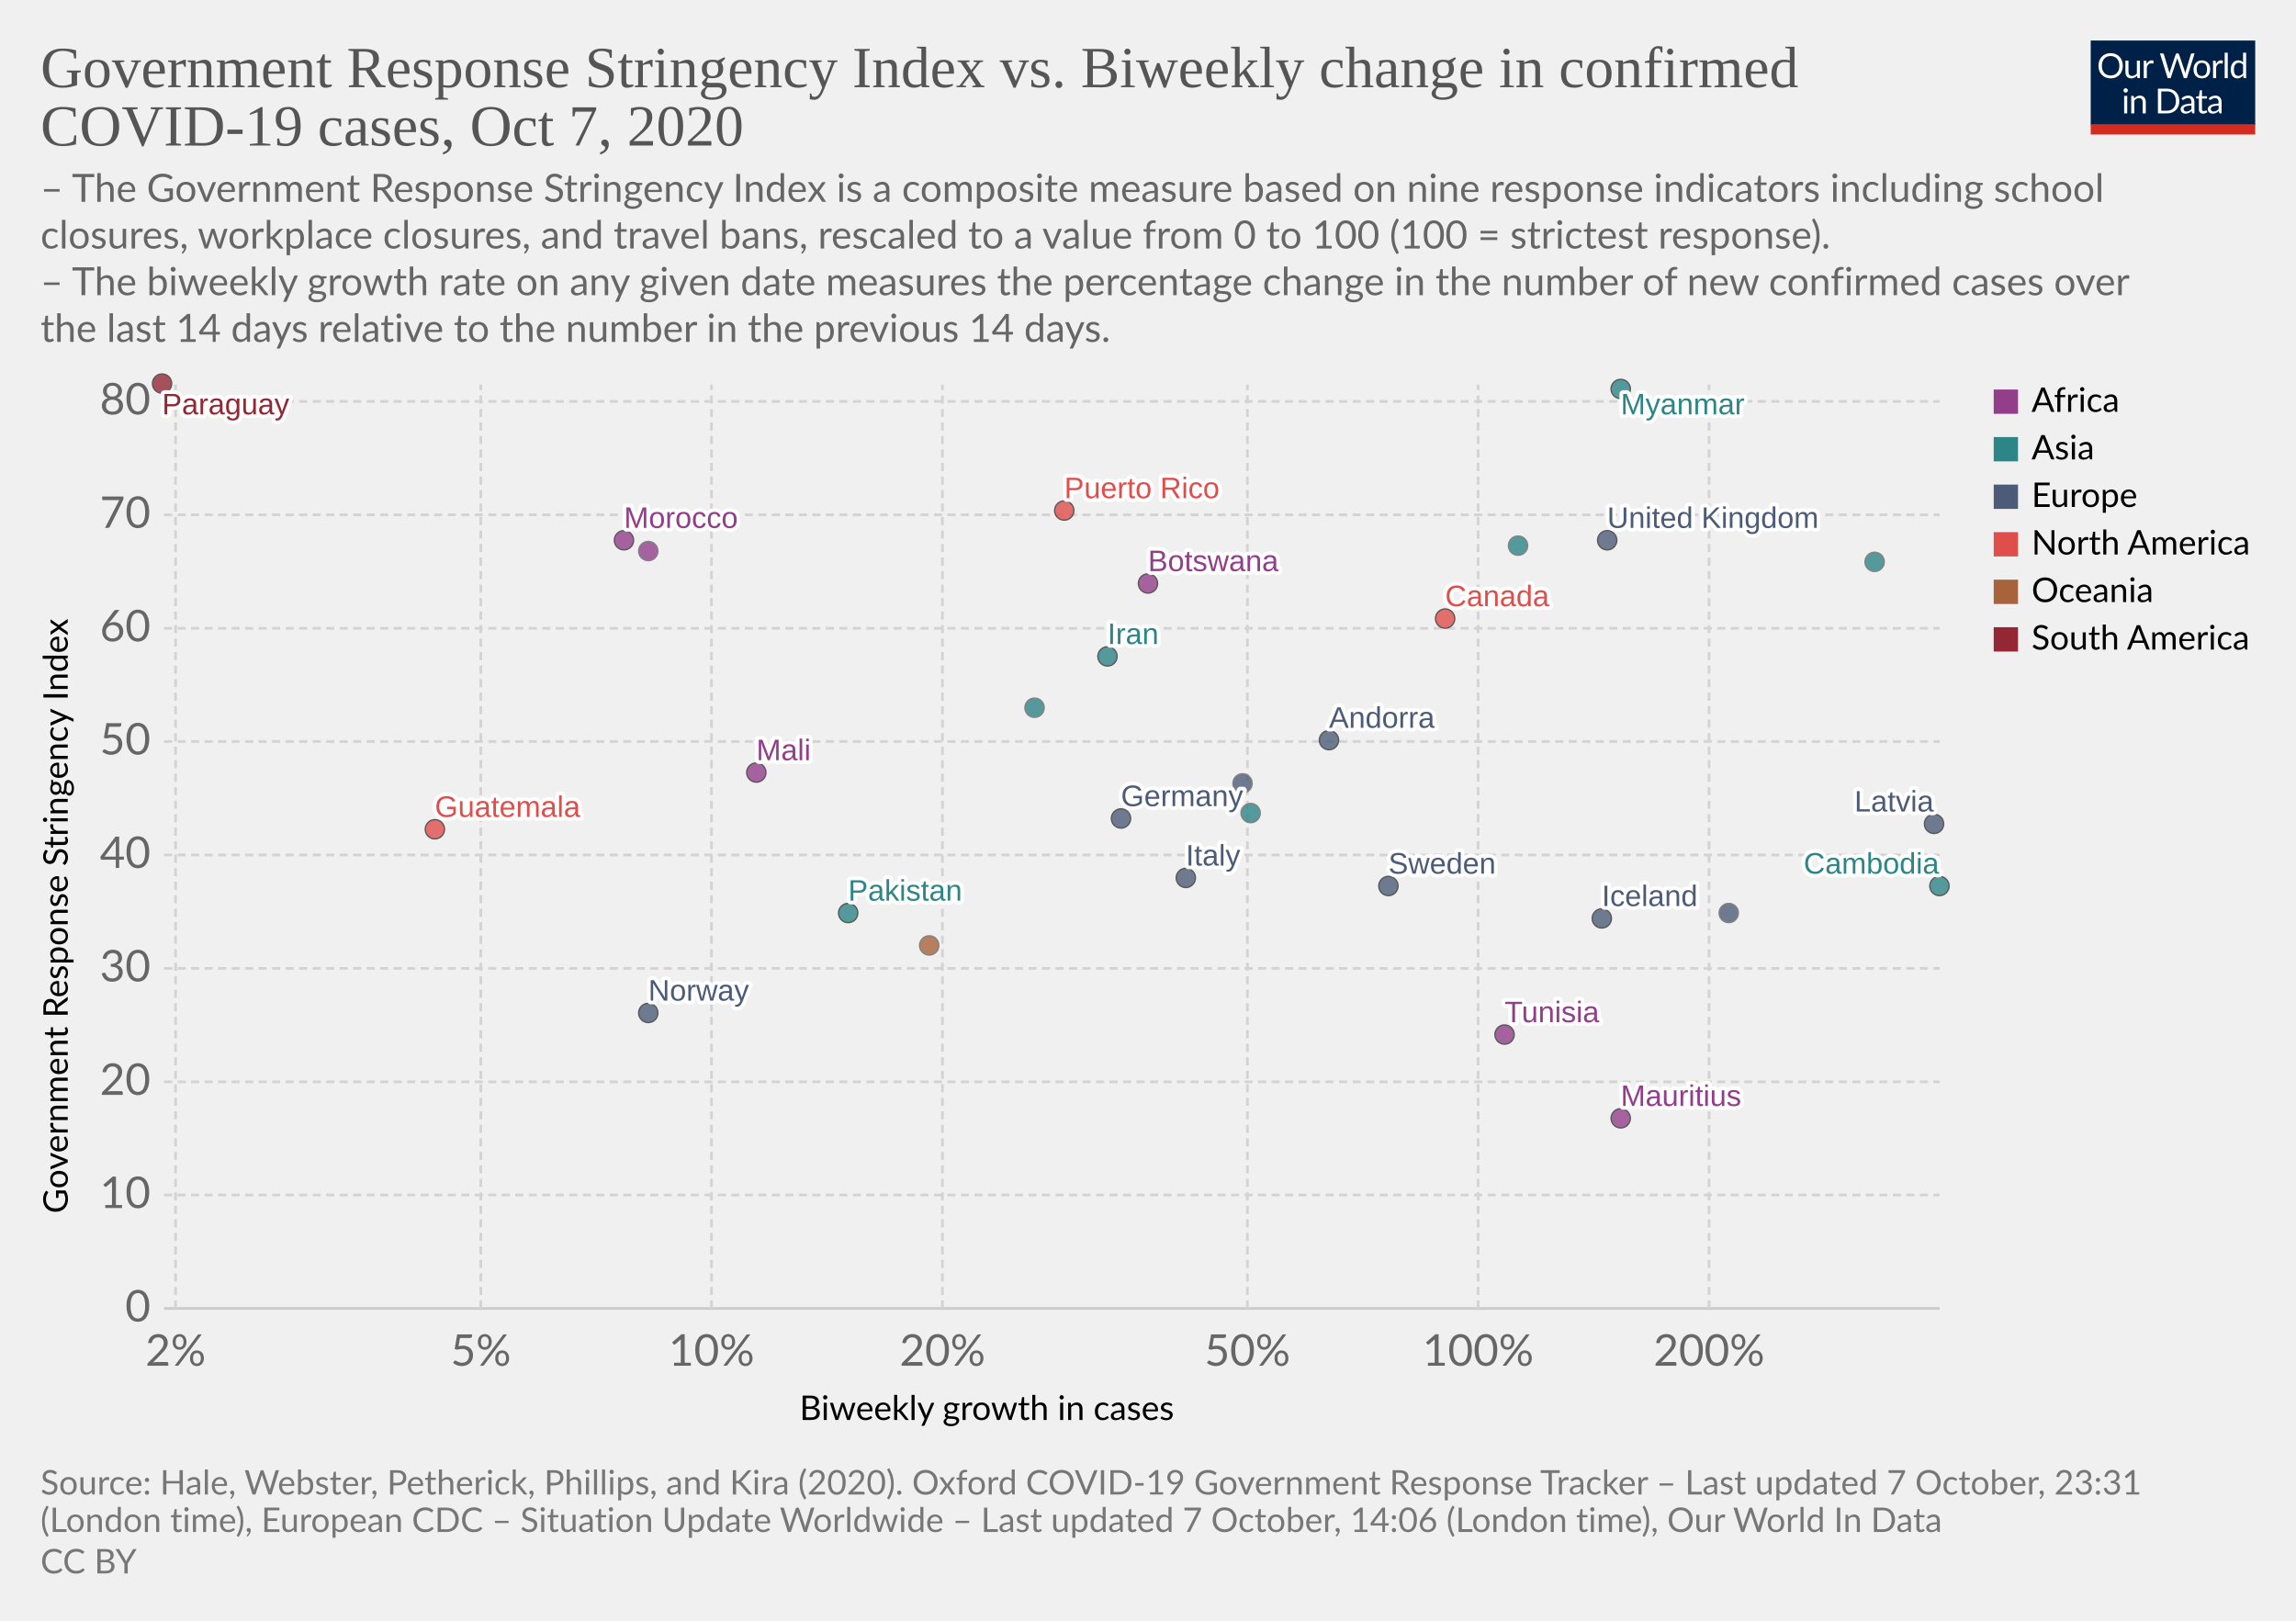
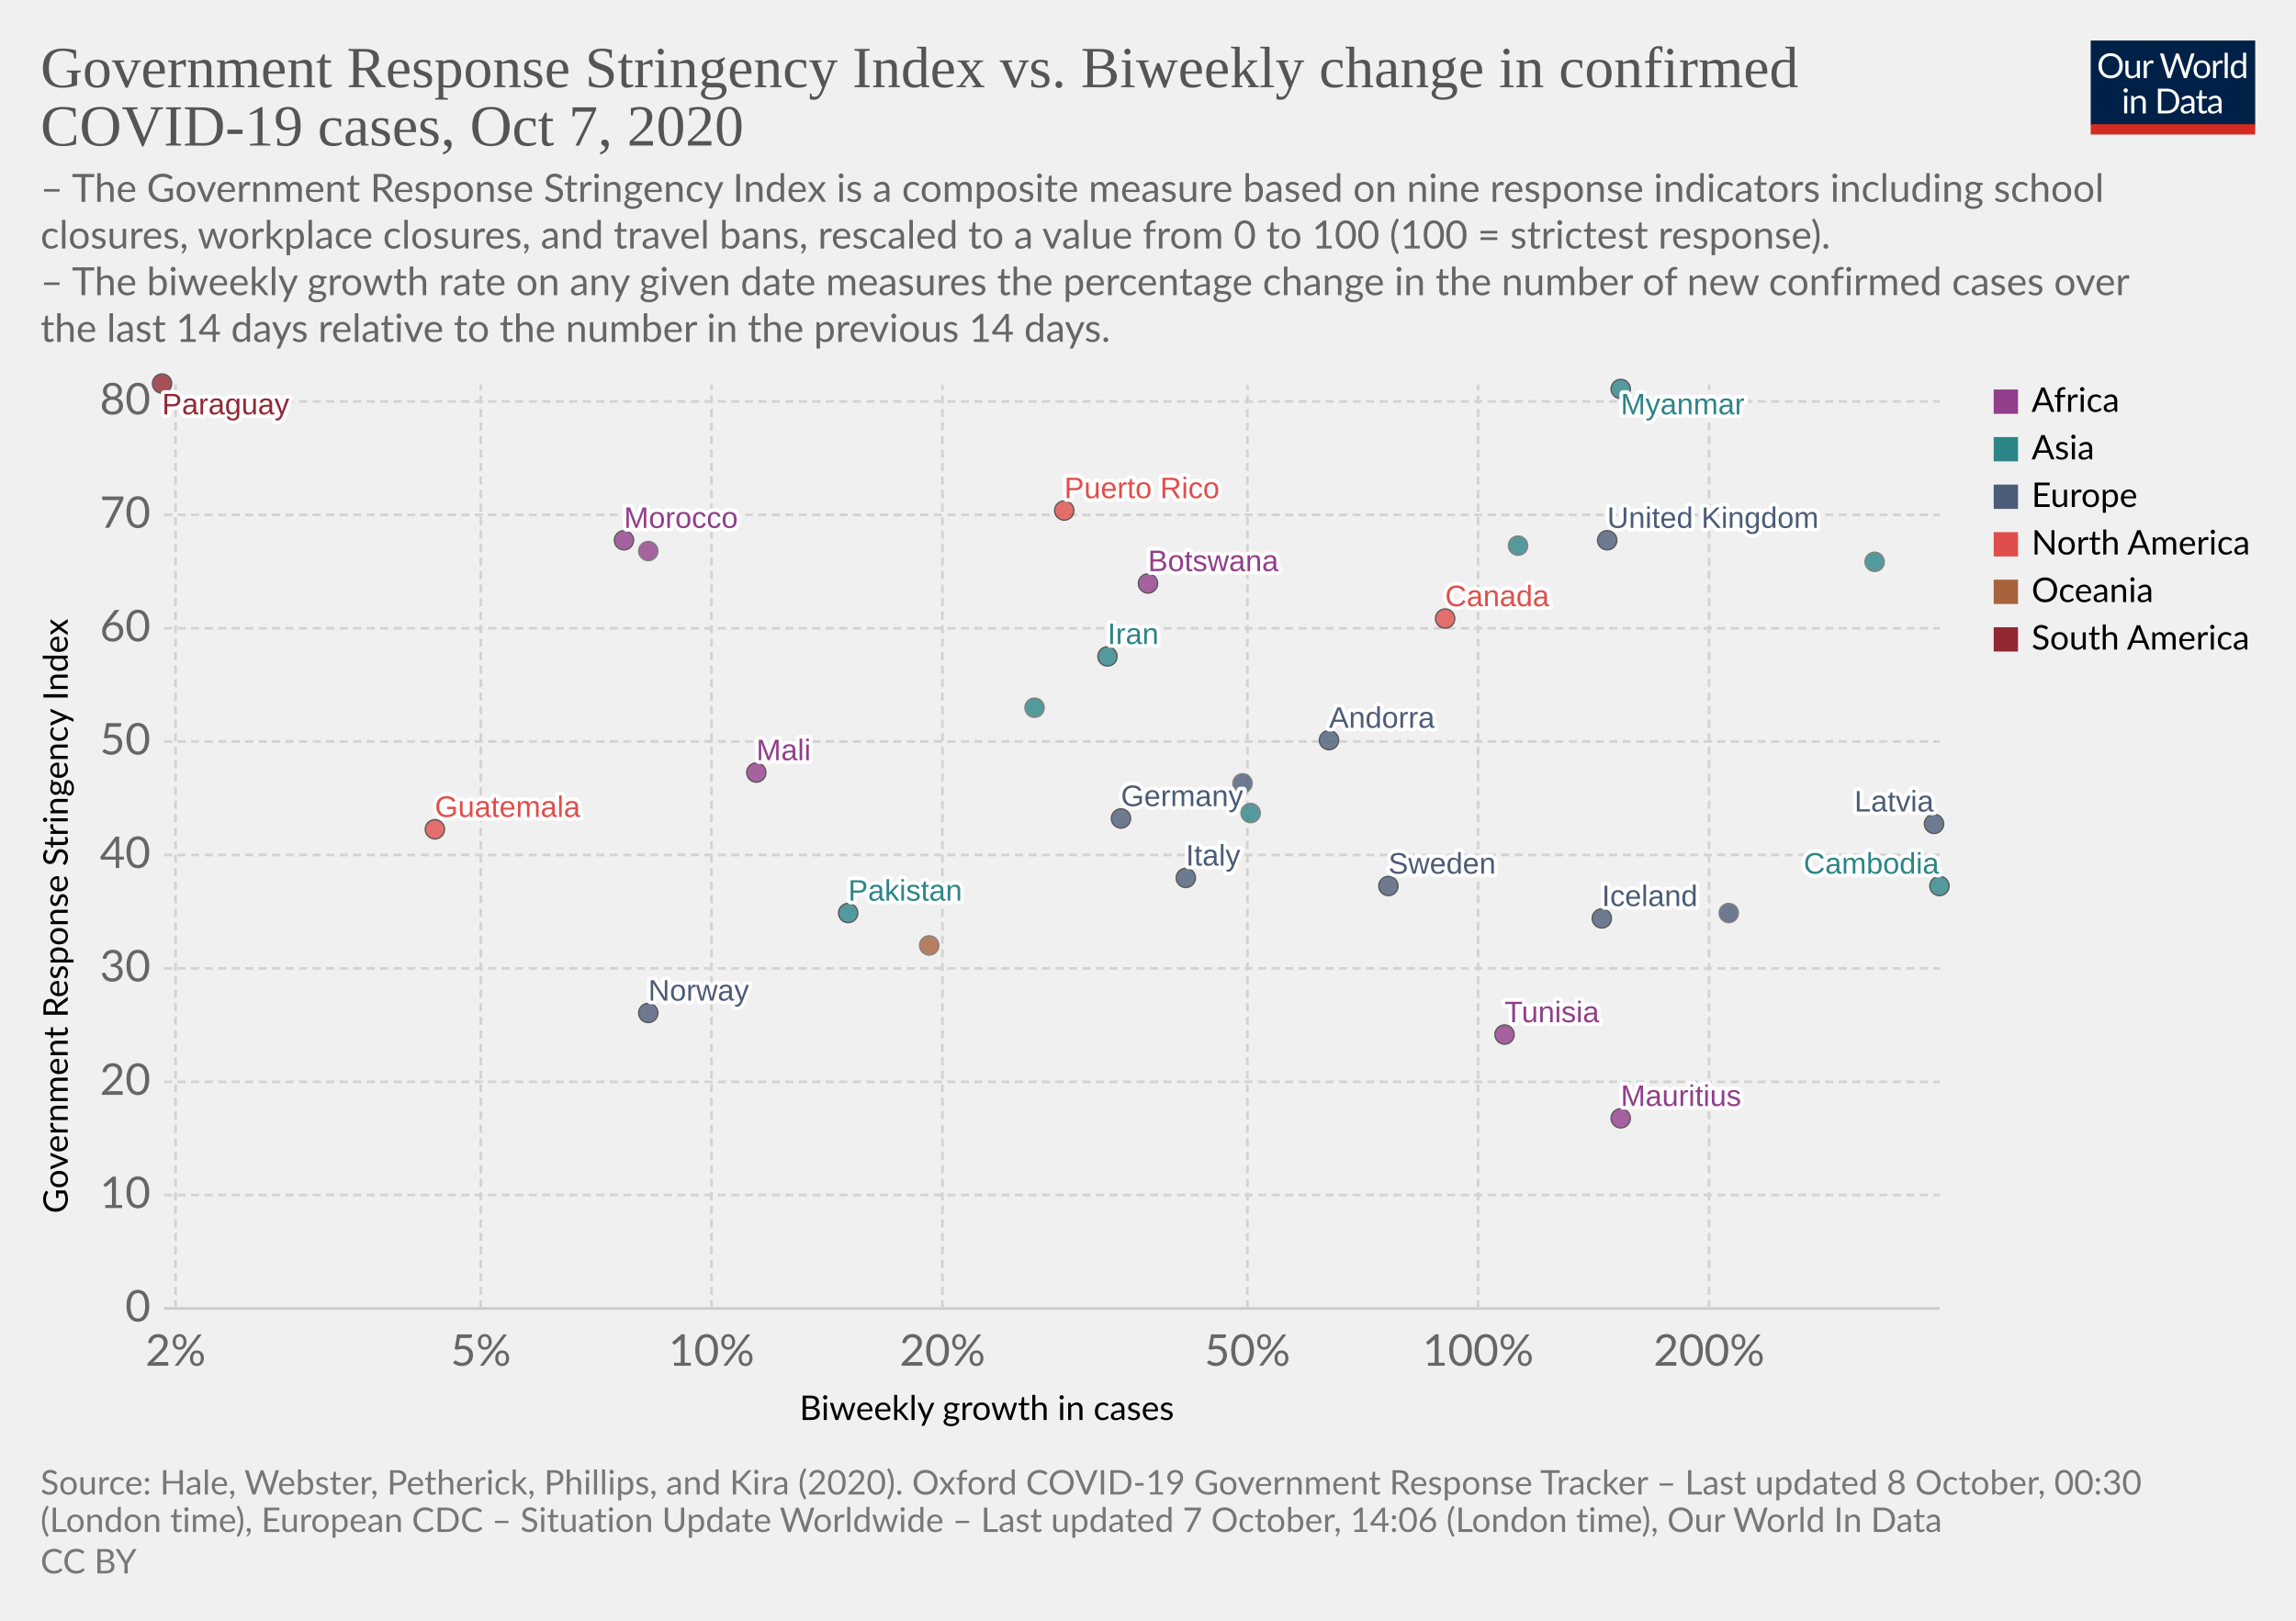
<svg xmlns="http://www.w3.org/2000/svg" version="1.1" style="background-color:#fff;-webkit-font-smoothing:antialiased" width="850" height="600" viewBox="0 0 850 600" font-family="Lato,'Helvetica Neue',Helvetica,Arial,sans-serif" font-size="18" text-rendering="optimizeLegibility">
  <g class="HeaderView">
    <g transform="matrix(.29 0 0 .29 774 15)">
      <svg width="210" height="120" viewBox="0 0 210 120" fill="none">
        <g clip-path="url(#clip0)">
          <path d="M0 0h210v107.89H0V0z" fill="#002147" />
          <path d="M40.98 32.25c0 2.36-.38 4.53-1.12 6.51a14.26 14.26 0 01-8.1 8.4c-1.9.78-4.02 1.17-6.34 1.17a16.6 16.6 0 01-6.33-1.17 14.31 14.31 0 01-8.08-8.4 18.29 18.29 0 01-1.12-6.51c0-2.36.38-4.53 1.12-6.5a14.32 14.32 0 018.07-8.44c1.92-.8 4.03-1.19 6.34-1.19 2.32 0 4.43.4 6.34 1.19 1.92.8 3.56 1.9 4.93 3.34a14.87 14.87 0 013.17 5.1 18.1 18.1 0 011.12 6.5zm-4.38 0c0-1.94-.26-3.68-.8-5.22a10.91 10.91 0 00-2.24-3.89 9.68 9.68 0 00-3.52-2.46 11.95 11.95 0 00-4.62-.86c-1.68 0-3.21.28-4.6.86a9.88 9.88 0 00-3.54 2.46 10.91 10.91 0 00-2.24 3.9c-.53 1.53-.8 3.27-.8 5.2 0 1.94.27 3.68.8 5.22a11.17 11.17 0 002.24 3.9 10.01 10.01 0 003.55 2.44c1.38.56 2.9.83 4.6.83 1.7 0 3.24-.27 4.61-.83a9.8 9.8 0 003.52-2.44 11.17 11.17 0 002.25-3.9c.53-1.54.8-3.28.8-5.21zm26.22-6.54V48H60.5c-.56 0-.9-.27-1.05-.81l-.31-2.4a12.45 12.45 0 01-3.26 2.6c-1.2.64-2.58.96-4.13.96-1.22 0-2.3-.2-3.24-.6a6.52 6.52 0 01-2.33-1.7 7.37 7.37 0 01-1.43-2.67c-.3-1.04-.46-2.2-.46-3.45V25.7h3.91v14.22c0 1.68.38 2.99 1.15 3.91.77.93 1.96 1.39 3.54 1.39 1.16 0 2.24-.27 3.23-.82a10.42 10.42 0 002.8-2.28V25.7h3.91zm8.61 4.47a9.94 9.94 0 012.6-3.56 5.64 5.64 0 013.76-1.3c.47 0 .92.05 1.34.15.44.1.83.27 1.17.49l-.3 2.92c-.09.37-.3.55-.66.55-.2 0-.5-.04-.9-.13a6.21 6.21 0 00-3.24.18c-.54.2-1.03.5-1.47.92-.42.4-.81.9-1.17 1.5-.33.58-.64 1.26-.92 2.02V48H67.7V25.71h2.25c.42 0 .72.08.88.25.16.16.27.44.33.83l.26 3.39zm61.16-13.7L122.75 48h-3.82l-7.99-24.05a21.95 21.95 0 01-.42-1.58 38.36 38.36 0 01-.44 1.58L102.05 48h-3.83L88.4 16.47h3.54c.38 0 .7.1.95.29.26.2.43.43.5.73l6.52 21.9c.1.4.2.83.28 1.28.1.46.2.94.29 1.46l.3-1.46c.12-.47.25-.9.38-1.27l7.41-21.91c.1-.25.26-.48.51-.69.27-.22.58-.33.95-.33h1.23c.38 0 .69.1.92.29.24.2.41.43.53.73l7.4 21.9a28.4 28.4 0 01.68 2.62 29.52 29.52 0 01.52-2.61l6.54-21.91c.07-.27.23-.5.48-.7.27-.21.58-.32.95-.32h3.32zm9.35 8.88c1.63 0 3.1.27 4.4.82a9.43 9.43 0 015.46 5.94c.5 1.4.74 2.98.74 4.73 0 1.76-.25 3.34-.74 4.75a9.43 9.43 0 01-5.46 5.92c-1.3.52-2.77.79-4.4.79-1.64 0-3.12-.27-4.44-.8a9.42 9.42 0 01-3.35-2.3c-.92-1-1.63-2.2-2.13-3.61-.49-1.41-.73-3-.73-4.75s.24-3.33.73-4.73c.5-1.43 1.2-2.64 2.13-3.63a9.4 9.4 0 013.35-2.31c1.32-.55 2.8-.82 4.44-.82zm0 19.89c2.2 0 3.84-.73 4.93-2.2 1.08-1.48 1.63-3.54 1.63-6.18 0-2.66-.55-4.72-1.63-6.2-1.09-1.49-2.73-2.23-4.93-2.23-1.12 0-2.09.2-2.93.57a5.7 5.7 0 00-2.06 1.65 7.5 7.5 0 00-1.24 2.67c-.26 1.04-.4 2.22-.4 3.54 0 2.64.55 4.7 1.64 6.18 1.1 1.47 2.76 2.2 4.99 2.2zm17.97-15.07a9.94 9.94 0 012.6-3.56 5.64 5.64 0 013.76-1.3c.47 0 .91.05 1.34.15.44.1.83.27 1.16.49l-.28 2.92c-.09.37-.31.55-.66.55-.2 0-.5-.04-.9-.13a6.2 6.2 0 00-3.24.18c-.54.2-1.03.5-1.47.92-.43.4-.82.9-1.17 1.5a13.1 13.1 0 00-.92 2.02V48h-3.94V25.71h2.24c.43 0 .72.08.88.25.17.16.28.44.33.83l.27 3.39zm15.04-14.59V48h-3.92V15.6h3.92zm19.55 15.43a6.22 6.22 0 00-2.38-2.05 6.7 6.7 0 00-2.86-.6c-2.07 0-3.66.75-4.77 2.23-1.12 1.48-1.68 3.6-1.68 6.33 0 1.46.13 2.7.38 3.74a7.29 7.29 0 001.1 2.56 4.35 4.35 0 001.78 1.45c.7.3 1.5.46 2.4.46 1.29 0 2.41-.3 3.36-.88a9.6 9.6 0 002.67-2.49V31.02zm3.91-15.43V48h-2.33c-.56 0-.9-.27-1.06-.81l-.35-2.71a12.13 12.13 0 01-3.25 2.77 8.28 8.28 0 01-4.23 1.06 7.31 7.31 0 01-6.14-2.9c-.73-.96-1.3-2.15-1.69-3.57a18.35 18.35 0 01.07-9.48 11.29 11.29 0 011.89-3.7 8.7 8.7 0 017.06-3.34 7.96 7.96 0 016.12 2.62V15.59h3.91zM46.61 70.71V93H42.7V70.71h3.91zm.84-7c0 .39-.08.75-.24 1.09a2.81 2.81 0 01-1.52 1.47 2.67 2.67 0 01-2.16 0 2.9 2.9 0 01-1.45-1.47 2.67 2.67 0 010-2.16c.15-.35.35-.65.6-.9.25-.27.53-.47.85-.62a2.67 2.67 0 012.16 0c.35.15.65.35.9.62.27.25.47.55.62.9.16.34.24.7.24 1.08zm7.97 10.24c.49-.54 1-1.04 1.54-1.48a9.85 9.85 0 013.66-1.84 8.96 8.96 0 015.43.35c.94.4 1.72.97 2.33 1.71a7.36 7.36 0 011.43 2.67c.32 1.04.49 2.19.49 3.45V93h-3.94V78.81c0-1.69-.4-3-1.17-3.92-.76-.93-1.93-1.4-3.5-1.4a6.6 6.6 0 00-3.25.83c-1 .56-1.92 1.31-2.77 2.27V93h-3.94V70.71h2.35c.56 0 .9.28 1.04.82l.3 2.42zm57.7 3.3c0 2.36-.37 4.5-1.11 6.44a14.3 14.3 0 01-3.17 4.98 14.1 14.1 0 01-4.93 3.2c-1.9.76-4.02 1.13-6.33 1.13H85.8V61.47h11.77c2.31 0 4.42.39 6.33 1.15a13.8 13.8 0 018.1 8.18 17.75 17.75 0 011.12 6.45zm-4.37 0c0-1.94-.26-3.67-.8-5.2a10.94 10.94 0 00-2.23-3.87 9.57 9.57 0 00-3.53-2.42 12.23 12.23 0 00-4.61-.83h-7.5v24.62h7.5c1.7 0 3.24-.28 4.61-.84a9.7 9.7 0 003.53-2.4 10.94 10.94 0 002.24-3.87c.53-1.53.8-3.26.8-5.2zm19.8 5.72c-1.8.06-3.34.2-4.62.44-1.26.22-2.3.51-3.1.88-.8.36-1.37.8-1.74 1.3-.35.5-.53 1.05-.53 1.67 0 .58.1 1.1.3 1.52a3 3 0 00.76 1.05c.34.27.73.46 1.17.6.45.11.94.17 1.45.17a7.28 7.28 0 003.5-.81 11.95 11.95 0 002.82-2.2v-4.62zm-12.65-9.11a12.73 12.73 0 013.98-2.66c1.43-.59 3-.88 4.73-.88 1.25 0 2.36.2 3.33.61a6.81 6.81 0 013.94 4.38c.33 1.04.5 2.19.5 3.43V93h-1.74a1.8 1.8 0 01-.88-.18c-.2-.13-.36-.38-.48-.74l-.44-2.12c-.59.55-1.16 1.03-1.72 1.46a9.48 9.48 0 01-3.74 1.7c-.69.15-1.46.23-2.3.23-.87 0-1.69-.12-2.45-.35a5.34 5.34 0 01-3.34-2.93 6.64 6.64 0 01-.49-2.64c0-.88.25-1.72.73-2.53a6.33 6.33 0 012.35-2.17c1.09-.63 2.5-1.15 4.25-1.54 1.75-.41 3.89-.65 6.42-.7v-1.75c0-1.73-.37-3.03-1.12-3.91-.75-.9-1.84-1.34-3.28-1.34-.97 0-1.78.12-2.44.37-.64.23-1.2.5-1.7.81l-1.23.82c-.33.23-.67.35-1 .35-.27 0-.5-.07-.69-.2a2.1 2.1 0 01-.48-.53l-.7-1.25zm27.67 19.5c-1.76 0-3.12-.5-4.07-1.48-.94-.98-1.41-2.4-1.41-4.25V74h-2.68a.9.9 0 01-.6-.2c-.16-.14-.24-.36-.24-.66v-1.56l3.65-.46.9-6.89a.9.9 0 01.29-.52.88.88 0 01.62-.22H142v7.67h6.44V74H142v13.38c0 .94.22 1.63.68 2.09.45.45 1.04.68 1.76.68a3.21 3.21 0 001.85-.53l.55-.35c.16-.12.3-.18.41-.18.2 0 .4.13.55.38l1.15 1.87a7.45 7.45 0 01-2.44 1.5c-.96.35-1.94.52-2.95.52zm19.68-10.4c-1.8.07-3.34.21-4.62.45-1.26.22-2.3.51-3.1.88-.8.36-1.37.8-1.74 1.3-.35.5-.53 1.05-.53 1.67 0 .58.1 1.1.3 1.52.18.42.44.77.76 1.05.34.27.73.46 1.17.6.45.11.94.17 1.45.17a7.3 7.3 0 003.5-.81 12.04 12.04 0 002.82-2.2v-4.62zm-12.65-9.1a12.72 12.72 0 013.99-2.66c1.42-.59 3-.88 4.72-.88 1.25 0 2.36.2 3.33.61a6.81 6.81 0 013.94 4.38c.33 1.04.5 2.19.5 3.43V93h-1.74a1.8 1.8 0 01-.88-.18c-.2-.13-.36-.38-.48-.74l-.44-2.12c-.59.55-1.16 1.03-1.72 1.46a9.48 9.48 0 01-3.74 1.7c-.69.15-1.46.23-2.3.23-.87 0-1.69-.12-2.45-.35a5.33 5.33 0 01-3.34-2.93 6.62 6.62 0 01-.49-2.64c0-.88.25-1.72.73-2.53a6.33 6.33 0 012.35-2.17c1.09-.63 2.5-1.15 4.25-1.54a31.2 31.2 0 016.42-.7v-1.75c0-1.73-.37-3.03-1.12-3.91-.75-.9-1.84-1.34-3.28-1.34-.97 0-1.78.12-2.44.37-.64.23-1.2.5-1.7.81-.46.3-.87.57-1.22.82-.34.23-.68.35-1.02.35-.26 0-.49-.07-.68-.2a1.88 1.88 0 01-.48-.53l-.7-1.25z" fill="#fff" />
          <path fill="#D42B21" d="M0 106.79h210V120H0z" />
        </g>
        <defs>
          <clipPath id="clip0">
            <path fill="#fff" d="M0 0h210v120H0z" />
          </clipPath>
        </defs>
      </svg>
    </g>
    <a href="https://ourworldindata.org/grapher/government-response-stringency-index-vs-biweekly-change-in-confirmed-covid-19-cases?time=latest" target="_blank" rel="noopener" font-family="&quot;Playfair Display&quot;,Georgia,&quot;Times New Roman&quot;,serif">
      <text font-size="21.6" x="15" y="32.3" fill="#555">
        <tspan x="15" y="32.28">Government Response Stringency Index vs. Biweekly change in confirmed</tspan>
        <tspan x="15" y="53.88">COVID-19 cases, Oct 7, 2020</tspan>
      </text>
    </a>
    <text font-size="14.4" x="15" y="74.7" fill="#666">
      <tspan x="15" y="74.72">– The Government Response Stringency Index is a composite measure based on nine response indicators including school</tspan>
      <tspan x="15" y="92">closures, workplace closures, and travel bans, rescaled to a value from 0 to 100 (100 = strictest response).</tspan>
      <tspan x="15" y="109.28"> – The biweekly growth rate on any given date measures the percentage change in the number of new confirmed cases over</tspan>
      <tspan x="15" y="126.56">the last 14 days relative to the number in the previous 14 days.</tspan>
    </text>
  </g>
  <g class="ScatterPlot">
    <g class="DualAxisView">
      <g class="HorizontalAxis">
        <text font-size="12.6" x="296" y="525.7">
          <tspan x="295.99" y="525.68">Biweekly growth in cases</tspan>
        </text>
        <text x="65" y="505.6" fill="#666" text-anchor="middle" font-size="16.2">2%</text>
        <text x="178" y="505.6" fill="#666" text-anchor="middle" font-size="16.2">5%</text>
        <text x="263.4" y="505.6" fill="#666" text-anchor="middle" font-size="16.2">10%</text>
        <text x="348.9" y="505.6" fill="#666" text-anchor="middle" font-size="16.2">20%</text>
        <text x="461.8" y="505.6" fill="#666" text-anchor="middle" font-size="16.2">50%</text>
        <text x="547.2" y="505.6" fill="#666" text-anchor="middle" font-size="16.2">100%</text>
        <text x="632.7" y="505.6" fill="#666" text-anchor="middle" font-size="16.2">200%</text>
      </g>
      <g class="VerticalAxis">
        <text font-size="12.6" x="-449.2" y="25.1" transform="rotate(-90)">
          <tspan x="-449.2" y="25.08">Government Response Stringency Index</tspan>
        </text>
        <text x="55.74" y="484.4" fill="#666" dominant-baseline="middle" text-anchor="end" font-size="16.2">0</text>
        <text x="55.74" y="442.4" fill="#666" dominant-baseline="middle" text-anchor="end" font-size="16.2">10</text>
        <text x="55.74" y="400.5" fill="#666" dominant-baseline="middle" text-anchor="end" font-size="16.2">20</text>
        <text x="55.74" y="358.5" fill="#666" dominant-baseline="middle" text-anchor="end" font-size="16.2">30</text>
        <text x="55.74" y="316.5" fill="#666" dominant-baseline="middle" text-anchor="end" font-size="16.2">40</text>
        <text x="55.74" y="274.5" fill="#666" dominant-baseline="middle" text-anchor="end" font-size="16.2">50</text>
        <text x="55.74" y="232.6" fill="#666" dominant-baseline="middle" text-anchor="end" font-size="16.2">60</text>
        <text x="55.74" y="190.6" fill="#666" dominant-baseline="middle" text-anchor="end" font-size="16.2">70</text>
        <text x="55.74" y="148.6" fill="#666" dominant-baseline="middle" text-anchor="end" font-size="16.2">80</text>
      </g>
      <g class="AxisGridLines horizontalLines">
        <path stroke="#ccc" d="M60.74 484.4h657.35" />
        <path stroke="#d3d3d3" stroke-dasharray="3,2" d="M60.74 442.4h657.35M60.74 400.5h657.35M60.74 358.5h657.35M60.74 316.5h657.35M60.74 274.5h657.35M60.74 232.6h657.35M60.74 190.6h657.35M60.74 148.6h657.35" />
      </g>
      <g class="AxisGridLines verticalLines" stroke="#d3d3d3" stroke-dasharray="3,2">
        <path d="M65 484.4v-342M178 484.4v-342M263.4 484.4v-342M348.9 484.4v-342M461.8 484.4v-342M547.2 484.4v-342M632.7 484.4v-342" />
      </g>
    </g>
    <g class="PointsWithLabels clickable" clip-path="url(#a)" font-family="Arial, sans-serif">
      <path fill="rgba(255,255,255,0)" d="M60.74 142.4h657.35v342H60.74z" />
      <defs>
        <clipPath id="a">
          <path d="M50.74 132.4h677.35v362H50.74z" />
        </clipPath>
      </defs>
      <g class="key-United-Kingdom_0">
        <circle cx="595" cy="200" r="3.57" fill="#4C5C78" opacity=".8" stroke="#333" stroke-width=".5" />
      </g>
      <g class="key-Germany_0">
        <circle cx="415" cy="303" r="3.57" fill="#4C5C78" opacity=".8" stroke="#333" stroke-width=".5" />
      </g>
      <g class="key-Italy_0">
        <circle cx="439" cy="325" r="3.57" fill="#4C5C78" opacity=".8" stroke="#333" stroke-width=".5" />
      </g>
      <g class="key-Sweden_0">
        <circle cx="514" cy="328" r="3.57" fill="#4C5C78" opacity=".8" stroke="#333" stroke-width=".5" />
      </g>
      <g class="key-Andorra_0">
        <circle cx="492" cy="274" r="3.57" fill="#4C5C78" opacity=".8" stroke="#333" stroke-width=".5" />
      </g>
      <g class="key-Kyrgyzstan_0">
        <circle cx="562" cy="202" r="3.57" fill="#2D8587" opacity=".8" stroke="#666" stroke-width=".5" />
      </g>
      <g class="key-Jordan_0">
        <circle cx="694" cy="208" r="3.57" fill="#2D8587" opacity=".8" stroke="#666" stroke-width=".5" />
      </g>
      <g class="key-Iran_0">
        <circle cx="410" cy="243" r="3.57" fill="#2D8587" opacity=".8" stroke="#333" stroke-width=".5" />
      </g>
      <g class="key-Myanmar_0">
        <circle cx="600" cy="144" r="3.57" fill="#2D8587" opacity=".8" stroke="#333" stroke-width=".5" />
      </g>
      <g class="key-Guatemala_0">
        <circle cx="161" cy="307" r="3.57" fill="#E04E4B" opacity=".8" stroke="#333" stroke-width=".5" />
      </g>
      <g class="key-Botswana_0">
        <circle cx="425" cy="216" r="3.57" fill="#923E8B" opacity=".8" stroke="#333" stroke-width=".5" />
      </g>
      <g class="key-Cambodia_0">
        <circle cx="718" cy="328" r="3.57" fill="#2D8587" opacity=".8" stroke="#333" stroke-width=".5" />
      </g>
      <g class="key-Canada_0">
        <circle cx="535" cy="229" r="3.57" fill="#E04E4B" opacity=".8" stroke="#333" stroke-width=".5" />
      </g>
      <g class="key-Paraguay_0">
        <circle cx="60" cy="142" r="3.57" fill="#932834" opacity=".8" stroke="#333" stroke-width=".5" />
      </g>
      <g class="key-Pakistan_0">
        <circle cx="314" cy="338" r="3.57" fill="#2D8587" opacity=".8" stroke="#333" stroke-width=".5" />
      </g>
      <g class="key-Norway_0">
        <circle cx="240" cy="375" r="3.57" fill="#4C5C78" opacity=".8" stroke="#333" stroke-width=".5" />
      </g>
      <g class="key-New-Zealand_0">
        <circle cx="344" cy="350" r="3.57" fill="#A8633C" opacity=".8" stroke="#666" stroke-width=".5" />
      </g>
      <g class="key-Morocco_0">
        <circle cx="231" cy="200" r="3.57" fill="#923E8B" opacity=".8" stroke="#333" stroke-width=".5" />
      </g>
      <g class="key-Moldova_0">
        <circle cx="460" cy="290" r="3.57" fill="#4C5C78" opacity=".8" stroke="#666" stroke-width=".5" />
      </g>
      <g class="key-Mali_0">
        <circle cx="280" cy="286" r="3.57" fill="#923E8B" opacity=".8" stroke="#333" stroke-width=".5" />
      </g>
      <g class="key-Latvia_0">
        <circle cx="716" cy="305" r="3.57" fill="#4C5C78" opacity=".8" stroke="#333" stroke-width=".5" />
      </g>
      <g class="key-Iceland_0">
        <circle cx="593" cy="340" r="3.57" fill="#4C5C78" opacity=".8" stroke="#333" stroke-width=".5" />
      </g>
      <g class="key-Mauritius_0">
        <circle cx="600" cy="414" r="3.57" fill="#923E8B" opacity=".8" stroke="#333" stroke-width=".5" />
      </g>
      <g class="key-Tunisia_0">
        <circle cx="557" cy="383" r="3.57" fill="#923E8B" opacity=".8" stroke="#333" stroke-width=".5" />
      </g>
      <g class="key-United-Arab-Emirates_0">
        <circle cx="383" cy="262" r="3.57" fill="#2D8587" opacity=".8" stroke="#666" stroke-width=".5" />
      </g>
      <g class="key-Thailand_0">
        <circle cx="463" cy="301" r="3.57" fill="#2D8587" opacity=".8" stroke="#666" stroke-width=".5" />
      </g>
      <g class="key-Slovakia_0">
        <circle cx="640" cy="338" r="3.57" fill="#4C5C78" opacity=".8" stroke="#666" stroke-width=".5" />
      </g>
      <g class="key-Puerto-Rico_0">
        <circle cx="394" cy="189" r="3.57" fill="#E04E4B" opacity=".8" stroke="#333" stroke-width=".5" />
      </g>
      <g class="key-Gabon_0">
        <circle cx="240" cy="204" r="3.57" fill="#923E8B" opacity=".8" stroke="#666" stroke-width=".5" />
      </g>
      <g class="backgroundLabels" fill="#333" font-size="11" font-weight="400">
        <text x="595" y="195.43" fill="#fff" stroke="#fff" stroke-linecap="round" stroke-linejoin="round" stroke-width=".25em">United Kingdom</text>
        <text x="595" y="195.43" fill="#4C5C78">United Kingdom</text>
        <text x="415" y="298.43" fill="#fff" stroke="#fff" stroke-linecap="round" stroke-linejoin="round" stroke-width=".25em">Germany</text>
        <text x="415" y="298.43" fill="#4C5C78">Germany</text>
        <text x="439" y="320.43" fill="#fff" stroke="#fff" stroke-linecap="round" stroke-linejoin="round" stroke-width=".25em">Italy</text>
        <text x="439" y="320.43" fill="#4C5C78">Italy</text>
        <text x="514" y="323.43" fill="#fff" stroke="#fff" stroke-linecap="round" stroke-linejoin="round" stroke-width=".25em">Sweden</text>
        <text x="514" y="323.43" fill="#4C5C78">Sweden</text>
        <text x="492" y="269.43" fill="#fff" stroke="#fff" stroke-linecap="round" stroke-linejoin="round" stroke-width=".25em">Andorra</text>
        <text x="492" y="269.43" fill="#4C5C78">Andorra</text>
        <text x="410" y="238.43" fill="#fff" stroke="#fff" stroke-linecap="round" stroke-linejoin="round" stroke-width=".25em">Iran</text>
        <text x="410" y="238.43" fill="#2D8587">Iran</text>
        <text x="600" y="153.4" fill="#fff" stroke="#fff" stroke-linecap="round" stroke-linejoin="round" stroke-width=".25em">Myanmar</text>
        <text x="600" y="153.4" fill="#2D8587">Myanmar</text>
        <text x="161" y="302.43" fill="#fff" stroke="#fff" stroke-linecap="round" stroke-linejoin="round" stroke-width=".25em">Guatemala</text>
        <text x="161" y="302.43" fill="#E04E4B">Guatemala</text>
        <text x="425" y="211.43" fill="#fff" stroke="#fff" stroke-linecap="round" stroke-linejoin="round" stroke-width=".25em">Botswana</text>
        <text x="425" y="211.43" fill="#923E8B">Botswana</text>
        <text x="667.73" y="323.43" fill="#fff" stroke="#fff" stroke-linecap="round" stroke-linejoin="round" stroke-width=".25em">Cambodia</text>
        <text x="667.73" y="323.43" fill="#2D8587">Cambodia</text>
        <text x="535" y="224.43" fill="#fff" stroke="#fff" stroke-linecap="round" stroke-linejoin="round" stroke-width=".25em">Canada</text>
        <text x="535" y="224.43" fill="#E04E4B">Canada</text>
        <text x="60" y="153.4" fill="#fff" stroke="#fff" stroke-linecap="round" stroke-linejoin="round" stroke-width=".25em">Paraguay</text>
        <text x="60" y="153.4" fill="#932834">Paraguay</text>
        <text x="314" y="333.43" fill="#fff" stroke="#fff" stroke-linecap="round" stroke-linejoin="round" stroke-width=".25em">Pakistan</text>
        <text x="314" y="333.43" fill="#2D8587">Pakistan</text>
        <text x="240" y="370.43" fill="#fff" stroke="#fff" stroke-linecap="round" stroke-linejoin="round" stroke-width=".25em">Norway</text>
        <text x="240" y="370.43" fill="#4C5C78">Norway</text>
        <text x="231" y="195.43" fill="#fff" stroke="#fff" stroke-linecap="round" stroke-linejoin="round" stroke-width=".25em">Morocco</text>
        <text x="231" y="195.43" fill="#923E8B">Morocco</text>
        <text x="280" y="281.43" fill="#fff" stroke="#fff" stroke-linecap="round" stroke-linejoin="round" stroke-width=".25em">Mali</text>
        <text x="280" y="281.43" fill="#923E8B">Mali</text>
        <text x="686.52" y="300.43" fill="#fff" stroke="#fff" stroke-linecap="round" stroke-linejoin="round" stroke-width=".25em">Latvia</text>
        <text x="686.52" y="300.43" fill="#4C5C78">Latvia</text>
        <text x="593" y="335.43" fill="#fff" stroke="#fff" stroke-linecap="round" stroke-linejoin="round" stroke-width=".25em">Iceland</text>
        <text x="593" y="335.43" fill="#4C5C78">Iceland</text>
        <text x="600" y="409.43" fill="#fff" stroke="#fff" stroke-linecap="round" stroke-linejoin="round" stroke-width=".25em">Mauritius</text>
        <text x="600" y="409.43" fill="#923E8B">Mauritius</text>
        <text x="557" y="378.43" fill="#fff" stroke="#fff" stroke-linecap="round" stroke-linejoin="round" stroke-width=".25em">Tunisia</text>
        <text x="557" y="378.43" fill="#923E8B">Tunisia</text>
        <text x="394" y="184.43" fill="#fff" stroke="#fff" stroke-linecap="round" stroke-linejoin="round" stroke-width=".25em">Puerto Rico</text>
        <text x="394" y="184.43" fill="#E04E4B">Puerto Rico</text>
      </g>
    </g>
    <g class="ScatterColorLegend clickable" cursor="pointer">
      <g class="legendMark">
        <path fill="#923E8B" d="M738.09 144.2h9v9h-9z" />
        <text font-size="12.6" x="752.1" y="152.5">
          <tspan x="752.09" y="152.48">Africa</tspan>
        </text>
      </g>
      <g class="legendMark">
        <path fill="#2D8587" d="M738.09 161.8h9v9h-9z" />
        <text font-size="12.6" x="752.1" y="170.1">
          <tspan x="752.09" y="170.08">Asia</tspan>
        </text>
      </g>
      <g class="legendMark">
        <path fill="#4C5C78" d="M738.09 179.4h9v9h-9z" />
        <text font-size="12.6" x="752.1" y="187.7">
          <tspan x="752.09" y="187.68">Europe</tspan>
        </text>
      </g>
      <g class="legendMark">
        <path fill="#E04E4B" d="M738.09 197h9v9h-9z" />
        <text font-size="12.6" x="752.1" y="205.3">
          <tspan x="752.09" y="205.28">North America</tspan>
        </text>
      </g>
      <g class="legendMark">
        <path fill="#A8633C" d="M738.09 214.6h9v9h-9z" />
        <text font-size="12.6" x="752.1" y="222.9">
          <tspan x="752.09" y="222.88">Oceania</tspan>
        </text>
      </g>
      <g class="legendMark">
        <path fill="#932834" d="M738.09 232.2h9v9h-9z" />
        <text font-size="12.6" x="752.1" y="240.5">
          <tspan x="752.09" y="240.48">South America</tspan>
        </text>
      </g>
    </g>
  </g>
  <g class="SourcesFooter" fill="#777">
    <g class="clickable" fill="#777">
      <text font-size="12.6" x="15" y="553.3">
-         <tspan x="15" y="553.28">Source: Hale, Webster, Petherick, Phillips, and Kira (2020). Oxford COVID-19 Government Response Tracker – Last updated 7 October, 23:31</tspan>
+         <tspan x="15" y="553.28">Source: Hale, Webster, Petherick, Phillips, and Kira (2020). Oxford COVID-19 Government Response Tracker – Last updated 8 October, 00:30</tspan>
        <tspan x="15" y="567.14">(London time), European CDC – Situation Update Worldwide – Last updated 7 October, 14:06 (London time), Our World In Data</tspan>
      </text>
    </g>
    <text font-size="12.6" x="15" y="582.5">
      <tspan x="15" y="582.48">
        <a class="cclogo" href="http://creativecommons.org/licenses/by/4.0/deed.en_US" target="_blank" fill="#777">CC BY</a>
      </tspan>
    </text>
  </g>
</svg>
